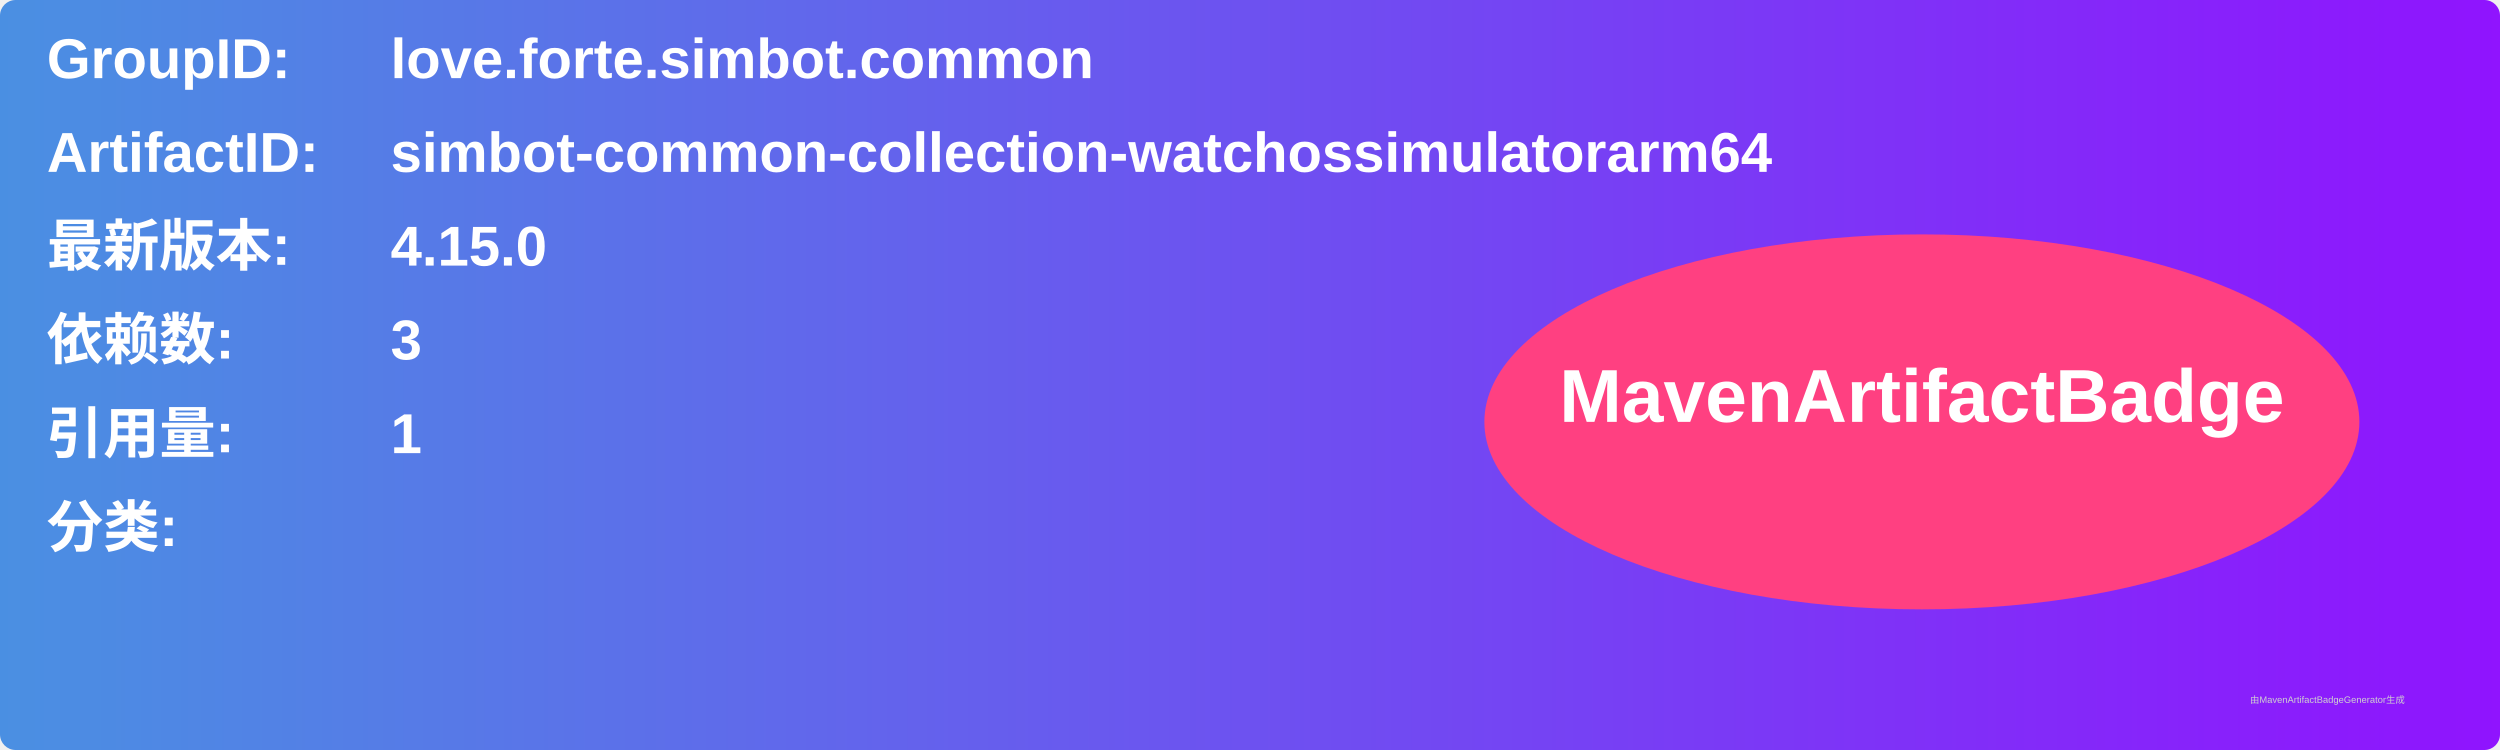
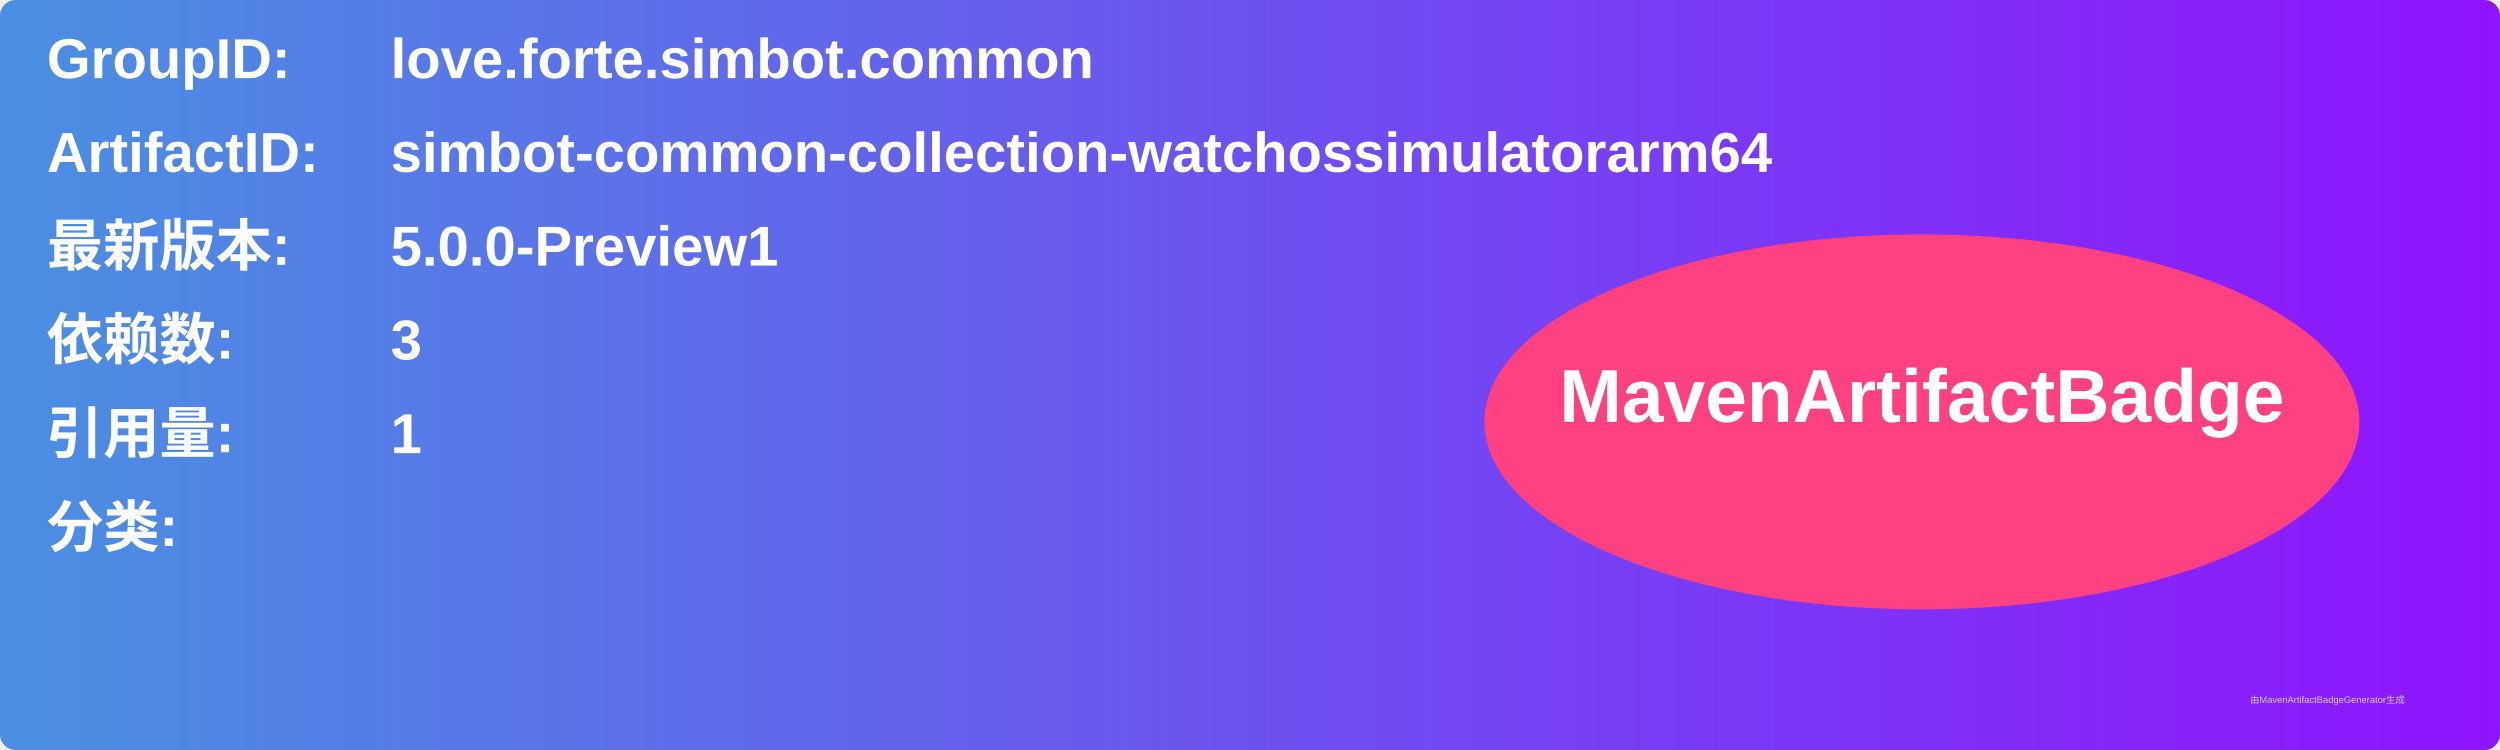
<svg xmlns="http://www.w3.org/2000/svg" width="800" height="240" viewBox="0 0 800 240">
  <linearGradient id="grad" x1="0%" y1="0%" x2="100%" y2="0%">
    <stop offset="0%" stop-color="#4a90e2" />
    <stop offset="100%" stop-color="#9013fe" />
  </linearGradient>
  <rect width="100%" height="100%" rx="5" ry="5" fill="url(#grad)" />
  <g transform="translate(15, 15)">
    <text x="0" y="10" font-family="Arial" font-size="18" fill="white" font-weight="bold" width="260">GroupID:</text>
    <text x="110" y="10" font-family="Arial" font-size="18" fill="white" font-weight="bold" width="460">love.forte.simbot.common</text>
    <text x="0" y="40" font-family="Arial" font-size="18" fill="white" font-weight="bold" width="260">ArtifactID:</text>
    <text x="110" y="40" font-family="Arial" font-size="18" fill="white" font-weight="bold" width="460">simbot-common-collection-watchossimulatorarm64</text>
    <text x="0" y="70" font-family="Arial" font-size="18" fill="white" font-weight="bold">最新版本:</text>
    <text x="110" y="70" font-family="Arial" font-size="18" fill="white" font-weight="bold">
-       <tspan font-weight="bold">4.15.0</tspan>
+       <tspan font-weight="bold">5.0.0-Preview1</tspan>
    </text>
    <text x="0" y="100" font-family="Arial" font-size="18" fill="white" font-weight="bold">依赖数: </text>
    <text x="110" y="100" font-family="Arial" font-size="18" fill="white">
      <tspan font-weight="bold">3</tspan>
    </text>
    <text x="0" y="130" font-family="Arial" font-size="18" fill="white" font-weight="bold">引用量: </text>
    <text x="110" y="130" font-family="Arial" font-size="18" fill="white">
      <tspan font-weight="bold">1</tspan>
    </text>
    <text x="0" y="160" font-family="Arial" font-size="18" fill="white" font-weight="bold">分类:</text>
    <text x="10" y="190" font-family="Arial" font-size="10" fill="white">
      <tspan font-weight="bold" />
    </text>
    <ellipse cx="600" cy="120" rx="140" ry="60" fill="#ff4081" />
    <text x="600" y="120" text-anchor="middle" font-family="Arial" font-size="24" fill="white" font-weight="bold">MavenArtifactBadge</text>
  </g>
  <text x="720" y="225" font-family="Arial" font-size="3" fill="#d0d0d0">由MavenArtifactBadgeGenerator生成</text>
</svg>
